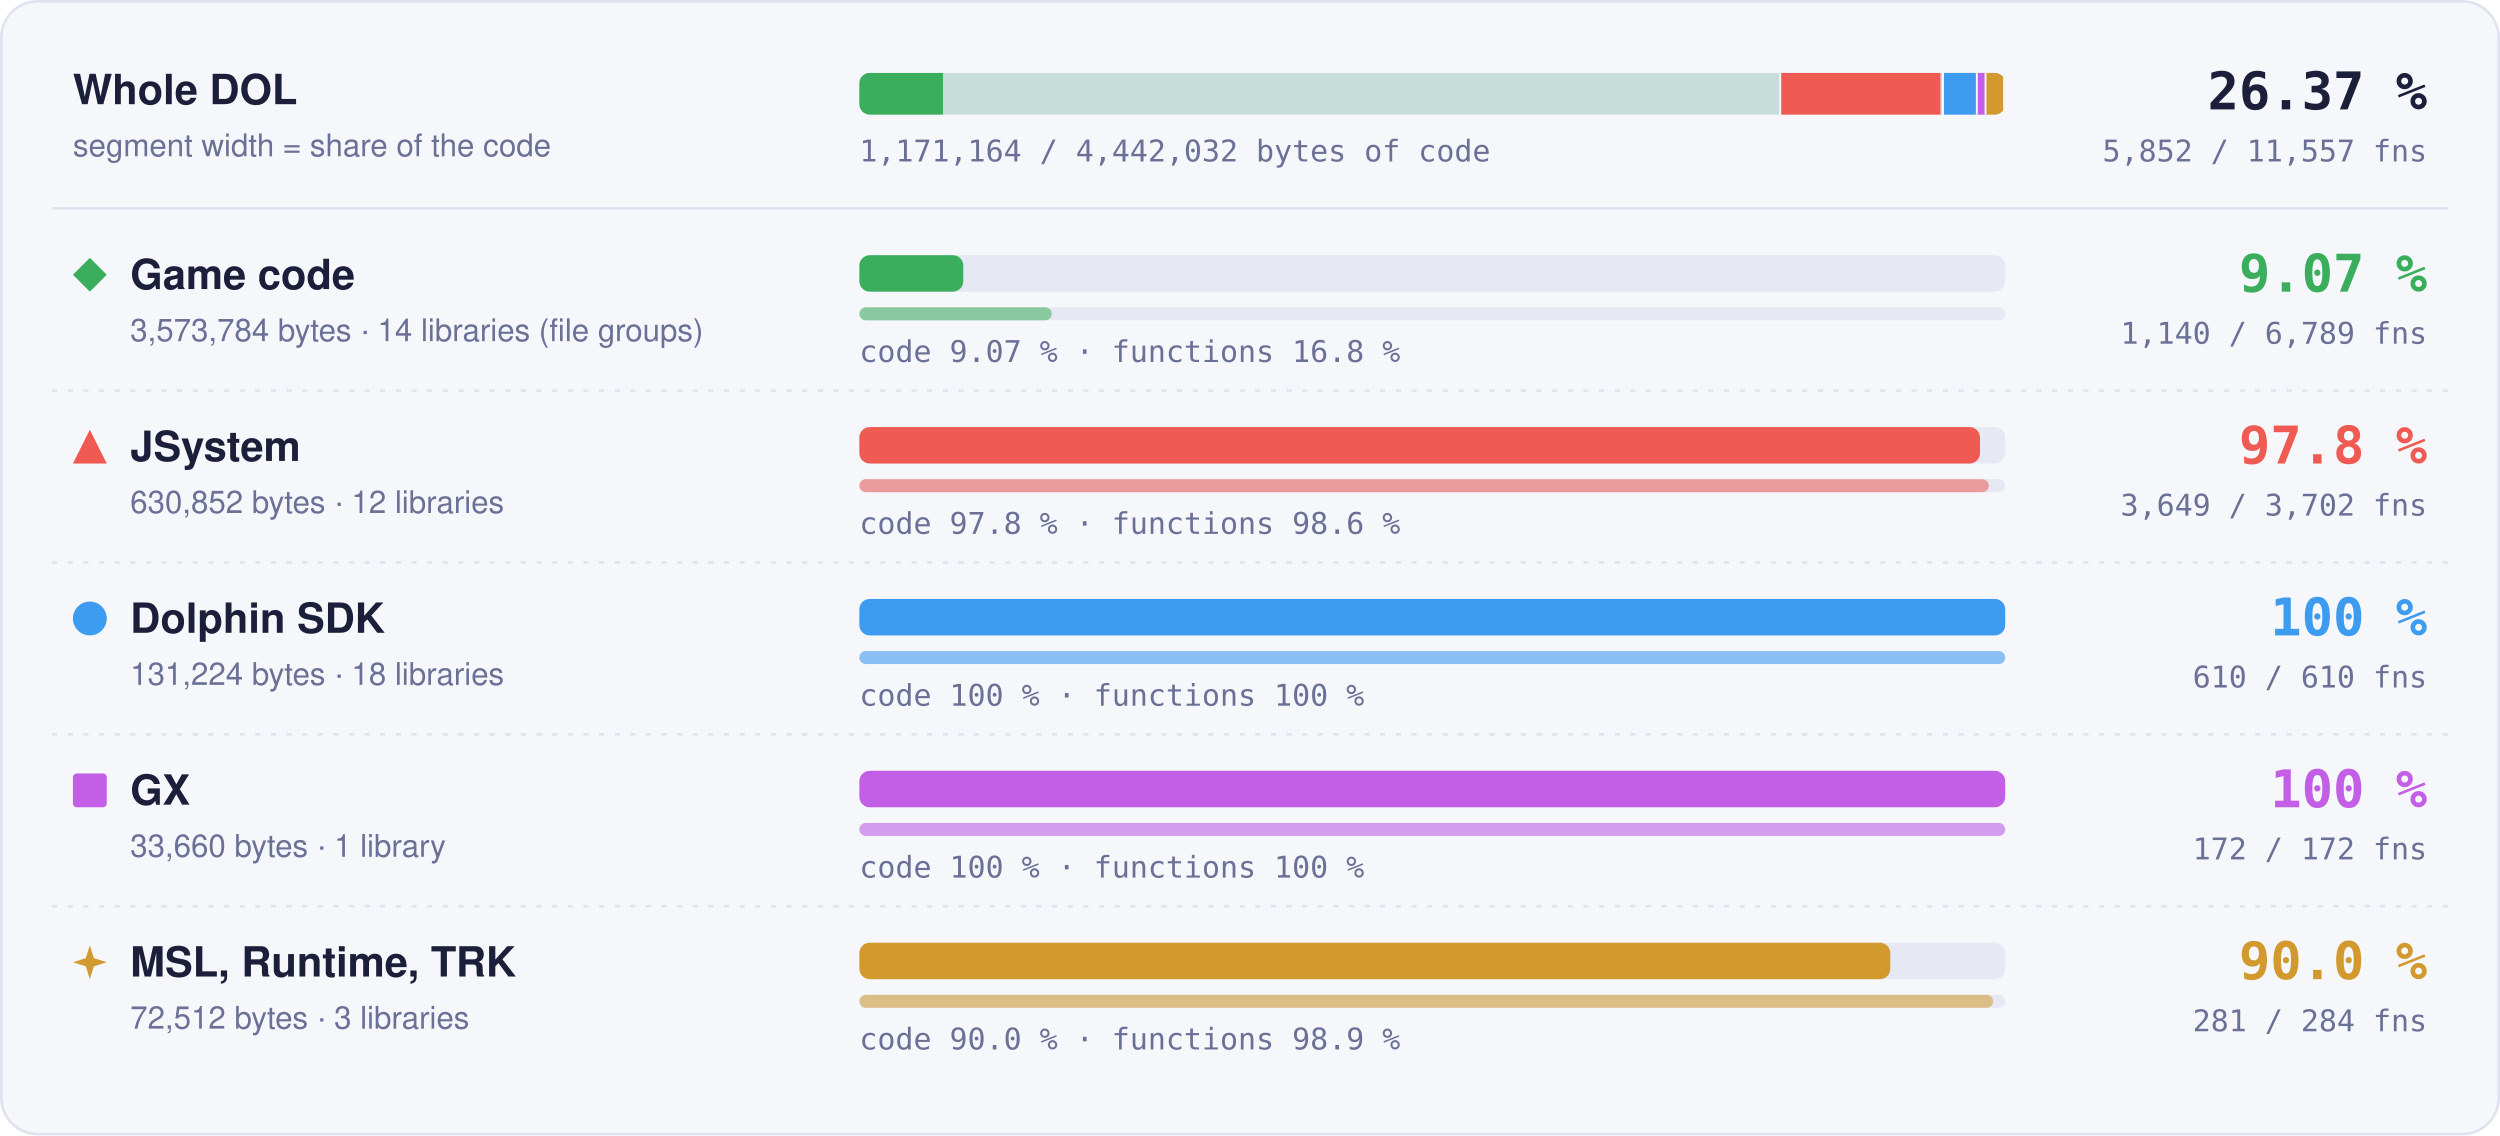
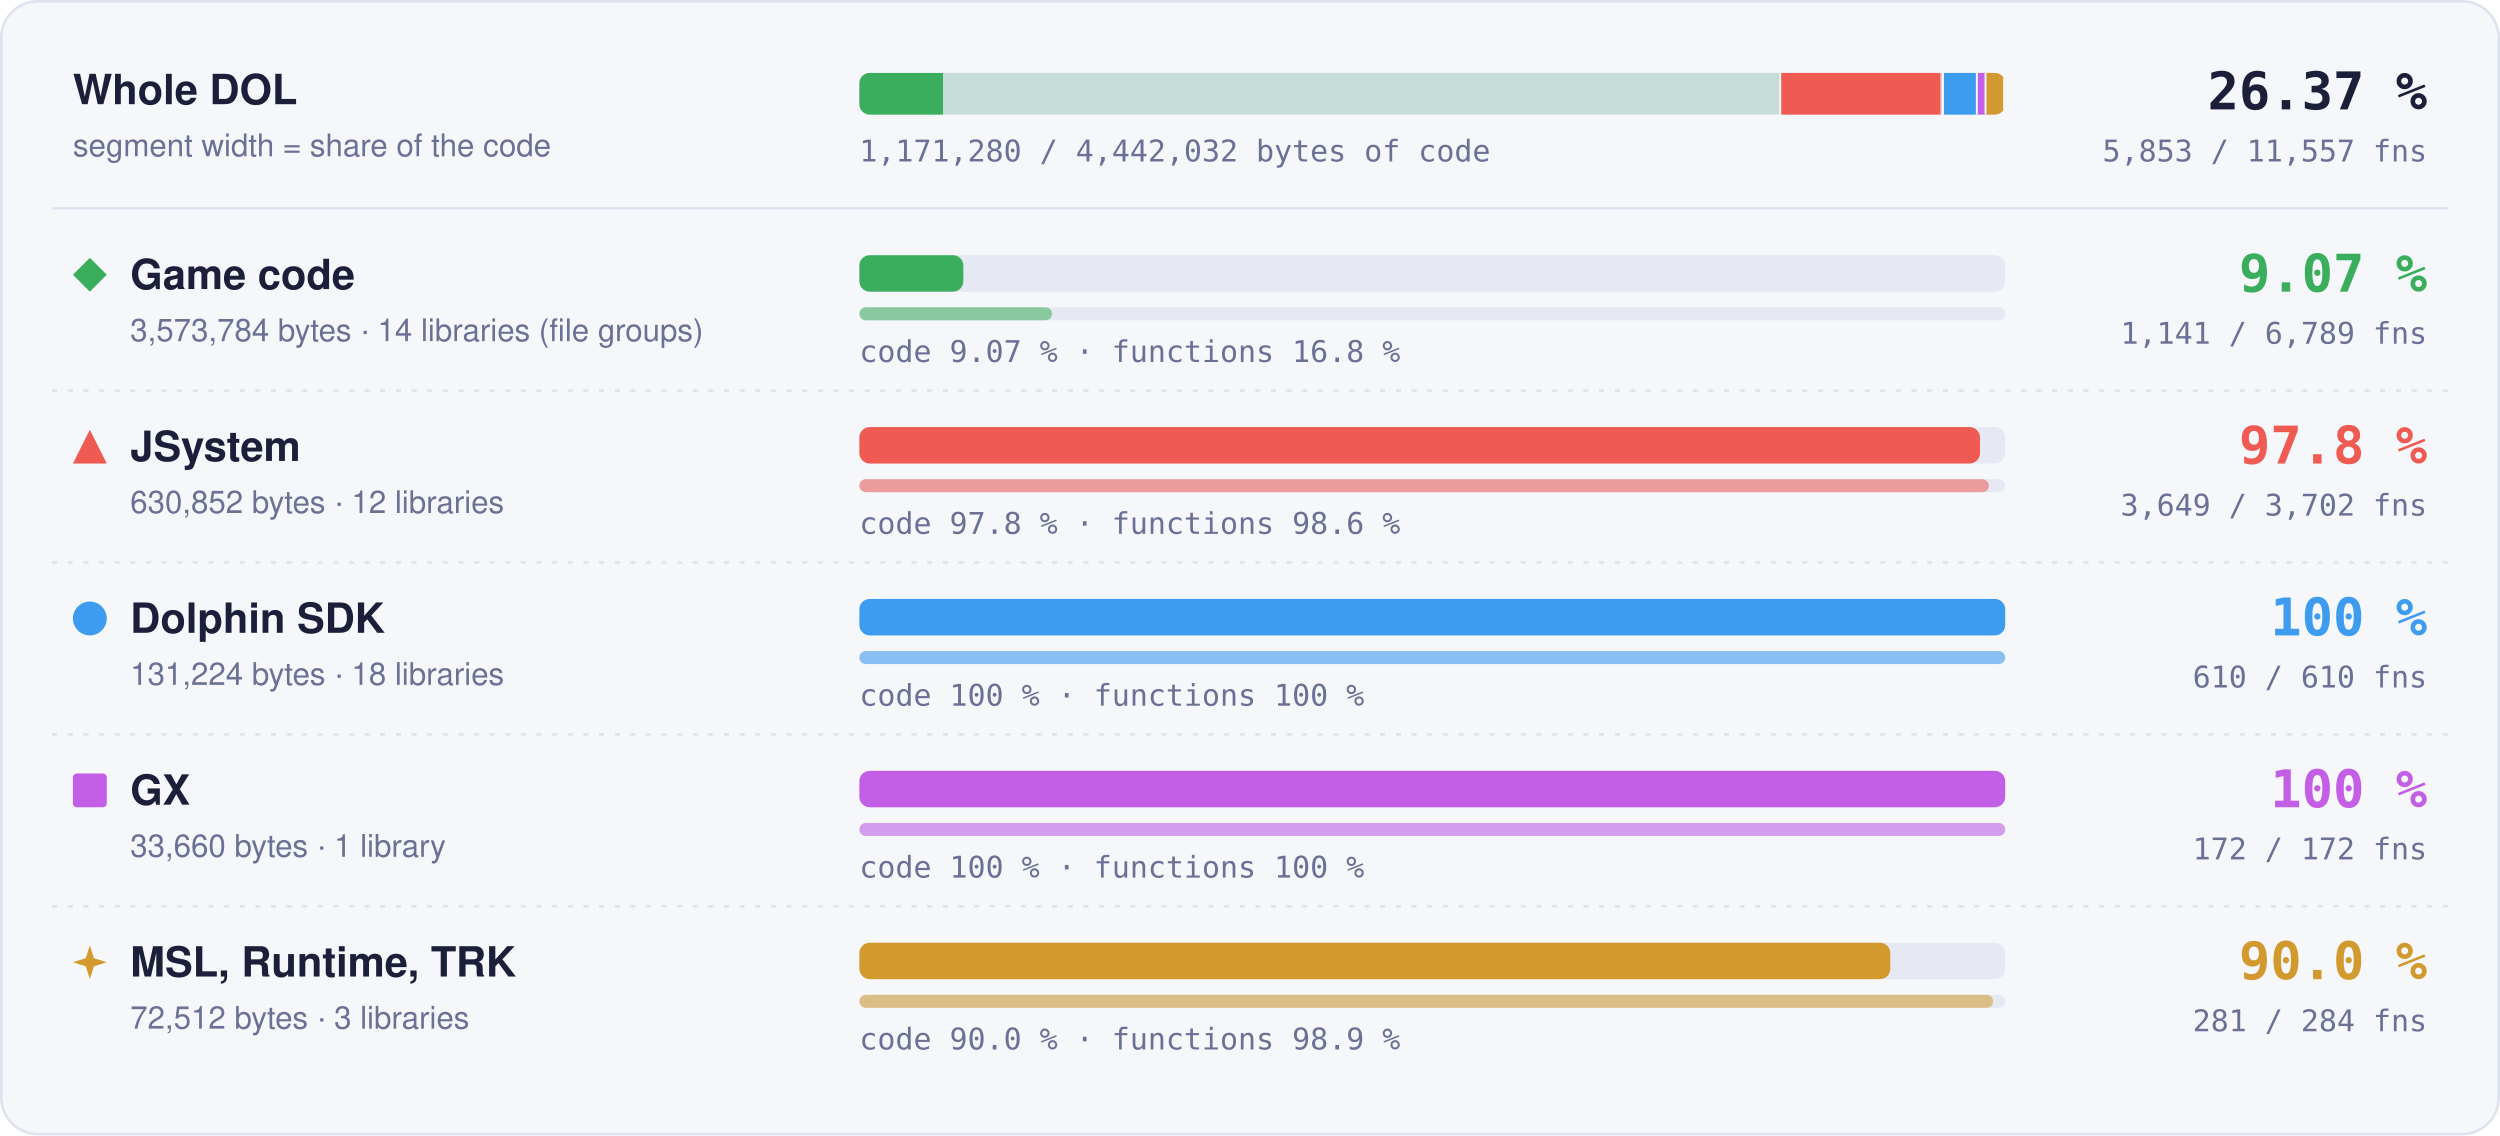
- <svg xmlns="http://www.w3.org/2000/svg" width="960" height="436" viewBox="0 0 960 436" role="img" aria-label="Matched code and functions per region: Game code 9.07 % of code, 1140 of 6789 functions; JSystem 97.8 % of code, 3649 of 3702 functions; Dolphin SDK 100 % of code, 610 of 610 functions; GX 100 % of code, 172 of 172 functions; MSL, Runtime, TRK 90.0 % of code, 281 of 284 functions">
+ <svg xmlns="http://www.w3.org/2000/svg" width="960" height="436" viewBox="0 0 960 436" role="img" aria-label="Matched code and functions per region: Game code 9.07 % of code, 1141 of 6789 functions; JSystem 97.8 % of code, 3649 of 3702 functions; Dolphin SDK 100 % of code, 610 of 610 functions; GX 100 % of code, 172 of 172 functions; MSL, Runtime, TRK 90.0 % of code, 281 of 284 functions">
  <style>text { font-family: -apple-system, BlinkMacSystemFont, 'Segoe UI', Helvetica, Arial, sans-serif; } .mono { font-family: ui-monospace, SFMono-Regular, 'SF Mono', Menlo, Consolas, monospace; } .grow { transform-box: fill-box; transform-origin: 0 50%; animation: grow 1.4s cubic-bezier(.2,.8,.2,1) both; } @keyframes grow { from { transform: scaleX(0); } } @media (prefers-reduced-motion: reduce) { * { animation: none !important; } }</style>
  <rect x="0.5" y="0.5" width="959" height="435" rx="14" fill="#f6f7fb" stroke="#dfe2ef" />
  <text x="28" y="40" font-size="16" font-weight="700" fill="#1b1f3a">Whole DOL</text>
  <text x="28" y="60" font-size="12" fill="#6b7096">segment width = share of the code</text>
  <rect x="330" y="28" width="440" height="16" rx="4" fill="#e6e8f3" />
  <clipPath id="wb">
    <rect x="330" y="28" width="440" height="16" rx="4" />
  </clipPath>
  <g clip-path="url(#wb)">
    <rect x="330.00" y="28" width="354.00" height="16" fill="#3aae5c" fill-opacity="0.18" />
-     <rect class="grow" x="330.00" y="28" width="32.10" height="16" fill="#3aae5c" />
+     <rect class="grow" x="330.00" y="28" width="32.11" height="16" fill="#3aae5c" />
    <rect x="683.25" y="28" width="1.5" height="16" fill="#f6f7fb" />
    <rect x="684.00" y="28" width="62.49" height="16" fill="#ef5b52" fill-opacity="0.18" />
    <rect class="grow" x="684.00" y="28" width="61.11" height="16" fill="#ef5b52" />
    <rect x="745.74" y="28" width="1.5" height="16" fill="#f6f7fb" />
    <rect x="746.49" y="28" width="13.00" height="16" fill="#3d9cf0" fill-opacity="0.18" />
    <rect class="grow" x="746.49" y="28" width="13.00" height="16" fill="#3d9cf0" />
    <rect x="758.73" y="28" width="1.5" height="16" fill="#f6f7fb" />
    <rect x="759.48" y="28" width="3.33" height="16" fill="#c35ee6" fill-opacity="0.18" />
    <rect class="grow" x="759.48" y="28" width="3.33" height="16" fill="#c35ee6" />
    <rect x="762.07" y="28" width="1.5" height="16" fill="#f6f7fb" />
    <rect x="762.82" y="28" width="7.18" height="16" fill="#d29a2e" fill-opacity="0.18" />
    <rect class="grow" x="762.82" y="28" width="6.46" height="16" fill="#d29a2e" />
    <rect x="769.25" y="28" width="1.5" height="16" fill="#f6f7fb" />
  </g>
  <text x="932" y="42" text-anchor="end" class="mono" font-size="20" font-weight="700" fill="#1b1f3a">26.37 %</text>
-   <text x="932" y="62" text-anchor="end" class="mono" font-size="11.5" fill="#6b7096">5,852 / 11,557 fns</text>
-   <text x="330" y="62" class="mono" font-size="11.5" fill="#6b7096">1,171,164 / 4,442,032 bytes of code</text>
+   <text x="932" y="62" text-anchor="end" class="mono" font-size="11.5" fill="#6b7096">5,853 / 11,557 fns</text>
+   <text x="330" y="62" class="mono" font-size="11.5" fill="#6b7096">1,171,280 / 4,442,032 bytes of code</text>
  <line x1="20" x2="940" y1="80" y2="80" stroke="#dfe2ef" />
  <g fill="#3aae5c">
    <path d="M34.5 99L41 105.5L34.5 112L28 105.5Z" />
  </g>
  <text x="50" y="111" font-size="16" font-weight="700" fill="#1b1f3a">Game code</text>
  <text x="50" y="131" font-size="12" fill="#6b7096">3,573,784 bytes · 14 libraries (file groups)</text>
  <rect x="330" y="98" width="440" height="14" rx="4" fill="#e6e8f3" />
-   <rect class="grow" style="animation-delay:0.0s" x="330" y="98" width="39.90" height="14" rx="4" fill="#3aae5c" />
+   <rect class="grow" style="animation-delay:0.0s" x="330" y="98" width="39.92" height="14" rx="4" fill="#3aae5c" />
  <rect x="330" y="118" width="440" height="5" rx="2.5" fill="#e6e8f3" />
-   <rect class="grow" style="animation-delay:0.2s" x="330" y="118" width="73.88" height="5" rx="2.5" fill="#3aae5c" fill-opacity="0.55" />
+   <rect class="grow" style="animation-delay:0.2s" x="330" y="118" width="73.95" height="5" rx="2.5" fill="#3aae5c" fill-opacity="0.55" />
  <text x="330" y="139" class="mono" font-size="11.5" fill="#6b7096">code 9.07 % · functions 16.8 %</text>
  <text x="932" y="112" text-anchor="end" class="mono" font-size="20" font-weight="700" fill="#3aae5c">9.07 %</text>
-   <text x="932" y="132" text-anchor="end" class="mono" font-size="11.5" fill="#6b7096">1,140 / 6,789 fns</text>
+   <text x="932" y="132" text-anchor="end" class="mono" font-size="11.5" fill="#6b7096">1,141 / 6,789 fns</text>
  <line x1="20" x2="940" y1="150" y2="150" stroke="#dfe2ef" stroke-dasharray="2 4" />
  <g fill="#ef5b52">
    <path d="M34.5 165L41 178L28 178Z" />
  </g>
  <text x="50" y="177" font-size="16" font-weight="700" fill="#1b1f3a">JSystem</text>
  <text x="50" y="197" font-size="12" fill="#6b7096">630,852 bytes · 12 libraries</text>
  <rect x="330" y="164" width="440" height="14" rx="4" fill="#e6e8f3" />
  <rect class="grow" style="animation-delay:0.1s" x="330" y="164" width="430.31" height="14" rx="4" fill="#ef5b52" />
  <rect x="330" y="184" width="440" height="5" rx="2.5" fill="#e6e8f3" />
  <rect class="grow" style="animation-delay:0.3s" x="330" y="184" width="433.70" height="5" rx="2.5" fill="#ef5b52" fill-opacity="0.55" />
  <text x="330" y="205" class="mono" font-size="11.5" fill="#6b7096">code 97.8 % · functions 98.6 %</text>
  <text x="932" y="178" text-anchor="end" class="mono" font-size="20" font-weight="700" fill="#ef5b52">97.8 %</text>
  <text x="932" y="198" text-anchor="end" class="mono" font-size="11.5" fill="#6b7096">3,649 / 3,702 fns</text>
  <line x1="20" x2="940" y1="216" y2="216" stroke="#dfe2ef" stroke-dasharray="2 4" />
  <g fill="#3d9cf0">
    <circle cx="34.5" cy="237.5" r="6.5" />
  </g>
  <text x="50" y="243" font-size="16" font-weight="700" fill="#1b1f3a">Dolphin SDK</text>
  <text x="50" y="263" font-size="12" fill="#6b7096">131,224 bytes · 18 libraries</text>
  <rect x="330" y="230" width="440" height="14" rx="4" fill="#e6e8f3" />
  <rect class="grow" style="animation-delay:0.2s" x="330" y="230" width="440.00" height="14" rx="4" fill="#3d9cf0" />
  <rect x="330" y="250" width="440" height="5" rx="2.5" fill="#e6e8f3" />
  <rect class="grow" style="animation-delay:0.4s" x="330" y="250" width="440.00" height="5" rx="2.5" fill="#3d9cf0" fill-opacity="0.55" />
  <text x="330" y="271" class="mono" font-size="11.5" fill="#6b7096">code 100 % · functions 100 %</text>
  <text x="932" y="244" text-anchor="end" class="mono" font-size="20" font-weight="700" fill="#3d9cf0">100 %</text>
  <text x="932" y="264" text-anchor="end" class="mono" font-size="11.5" fill="#6b7096">610 / 610 fns</text>
  <line x1="20" x2="940" y1="282" y2="282" stroke="#dfe2ef" stroke-dasharray="2 4" />
  <g fill="#c35ee6">
    <rect x="28" y="297" width="13" height="13" rx="1.5" />
  </g>
  <text x="50" y="309" font-size="16" font-weight="700" fill="#1b1f3a">GX</text>
  <text x="50" y="329" font-size="12" fill="#6b7096">33,660 bytes · 1 library</text>
  <rect x="330" y="296" width="440" height="14" rx="4" fill="#e6e8f3" />
  <rect class="grow" style="animation-delay:0.3s" x="330" y="296" width="440.00" height="14" rx="4" fill="#c35ee6" />
  <rect x="330" y="316" width="440" height="5" rx="2.5" fill="#e6e8f3" />
  <rect class="grow" style="animation-delay:0.5s" x="330" y="316" width="440.00" height="5" rx="2.5" fill="#c35ee6" fill-opacity="0.55" />
  <text x="330" y="337" class="mono" font-size="11.5" fill="#6b7096">code 100 % · functions 100 %</text>
  <text x="932" y="310" text-anchor="end" class="mono" font-size="20" font-weight="700" fill="#c35ee6">100 %</text>
  <text x="932" y="330" text-anchor="end" class="mono" font-size="11.5" fill="#6b7096">172 / 172 fns</text>
  <line x1="20" x2="940" y1="348" y2="348" stroke="#dfe2ef" stroke-dasharray="2 4" />
  <g fill="#d29a2e">
    <path d="M34.5 363L36.06 367.94L41 369.5L36.06 371.06L34.5 376L32.94 371.06L28 369.5L32.94 367.94Z" />
  </g>
  <text x="50" y="375" font-size="16" font-weight="700" fill="#1b1f3a">MSL, Runtime, TRK</text>
  <text x="50" y="395" font-size="12" fill="#6b7096">72,512 bytes · 3 libraries</text>
  <rect x="330" y="362" width="440" height="14" rx="4" fill="#e6e8f3" />
  <rect class="grow" style="animation-delay:0.4s" x="330" y="362" width="395.87" height="14" rx="4" fill="#d29a2e" />
  <rect x="330" y="382" width="440" height="5" rx="2.5" fill="#e6e8f3" />
  <rect class="grow" style="animation-delay:0.6s" x="330" y="382" width="435.35" height="5" rx="2.5" fill="#d29a2e" fill-opacity="0.55" />
  <text x="330" y="403" class="mono" font-size="11.5" fill="#6b7096">code 90.0 % · functions 98.9 %</text>
  <text x="932" y="376" text-anchor="end" class="mono" font-size="20" font-weight="700" fill="#d29a2e">90.0 %</text>
  <text x="932" y="396" text-anchor="end" class="mono" font-size="11.5" fill="#6b7096">281 / 284 fns</text>
</svg>
